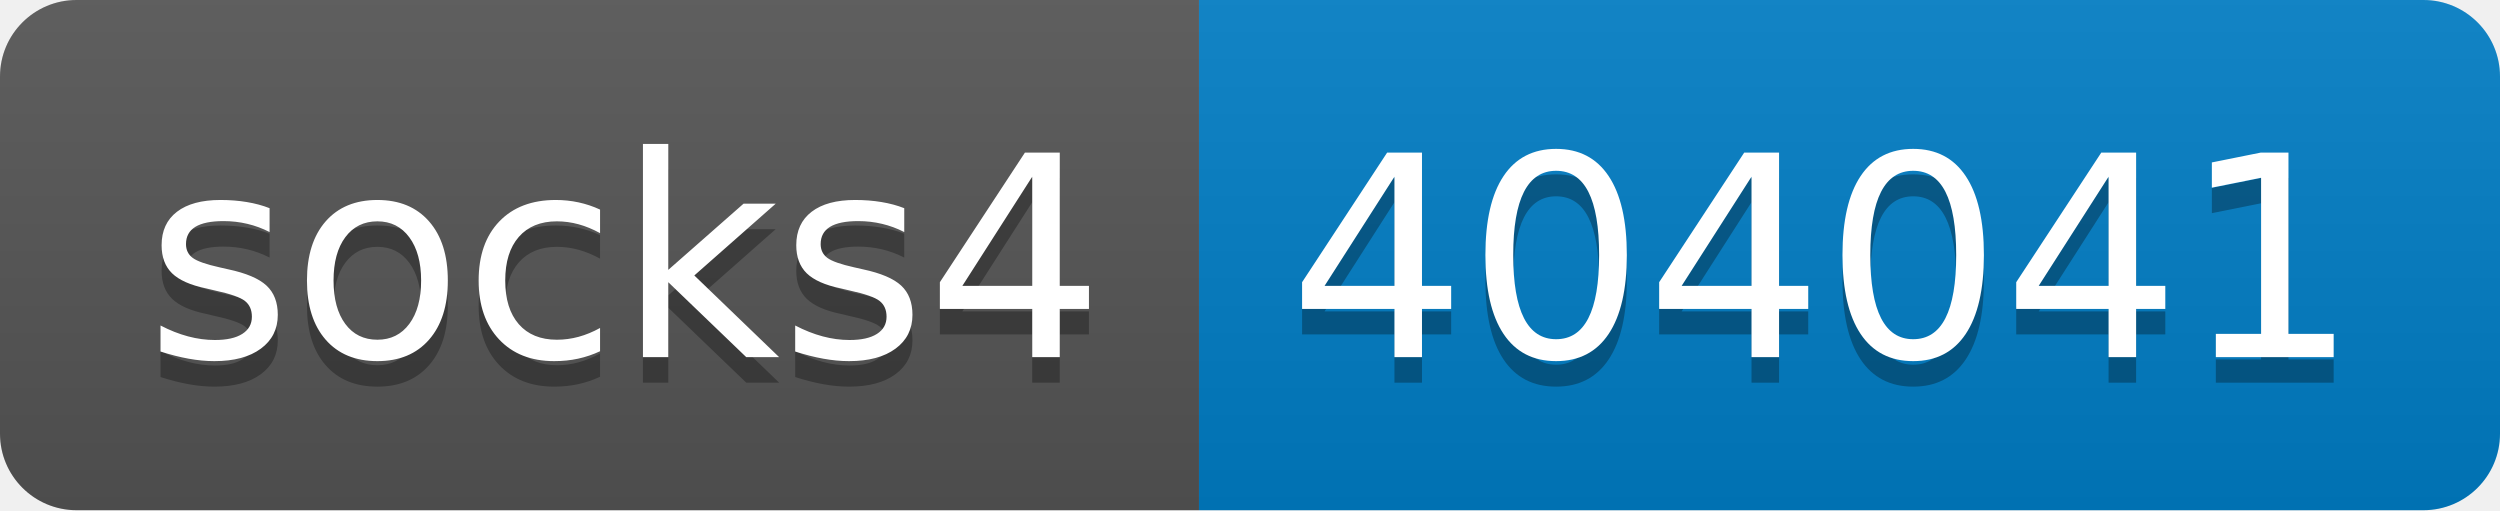
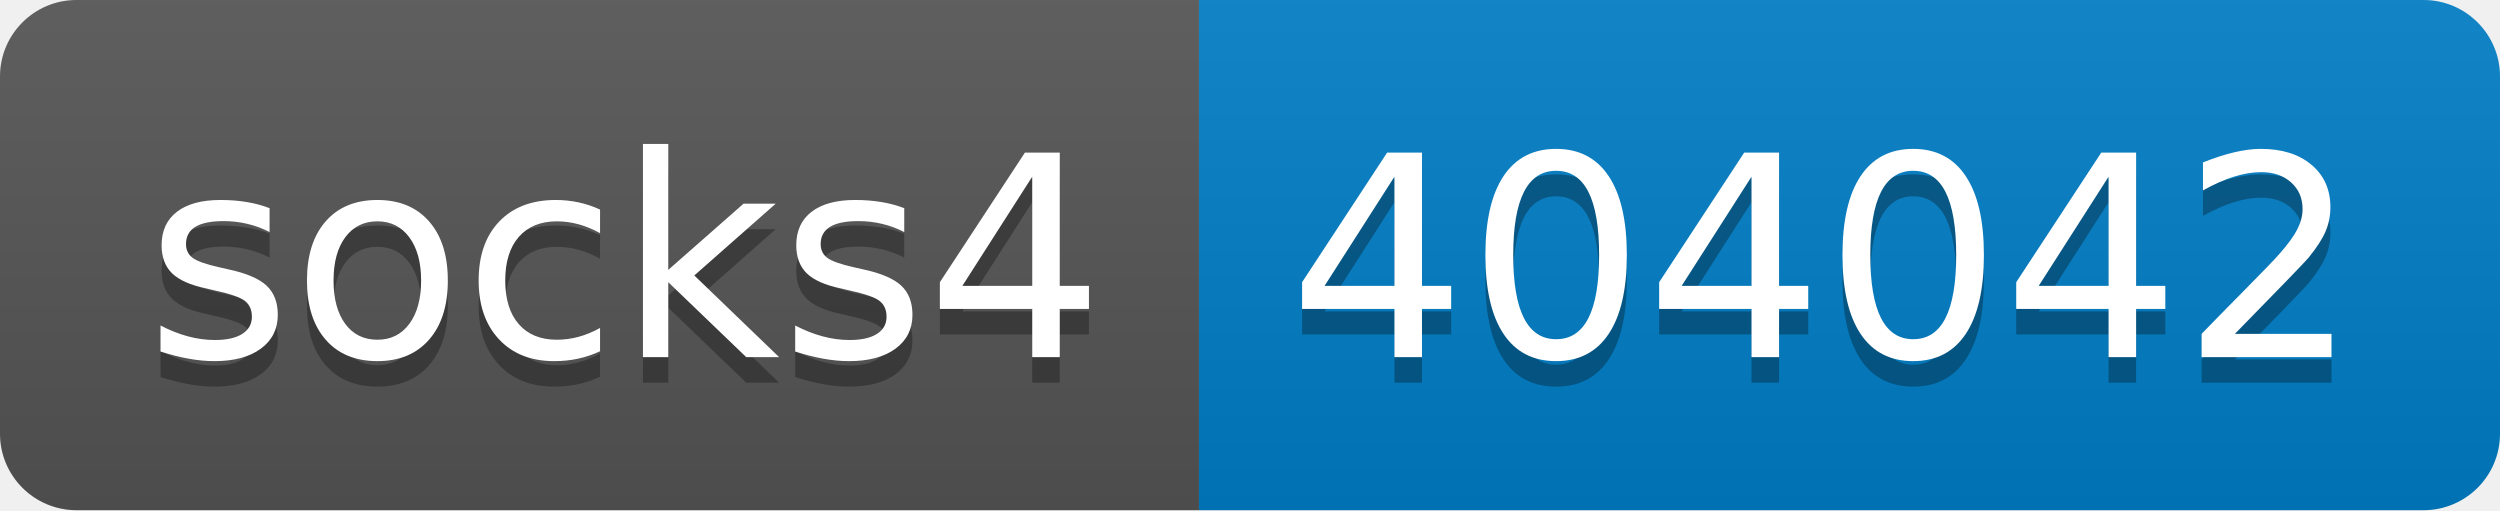
- <svg xmlns="http://www.w3.org/2000/svg" width="98" height="20" role="img" aria-label="socks4: 404041">
+ <svg xmlns="http://www.w3.org/2000/svg" width="98" height="20" role="img" aria-label="socks4: 404042">
  <linearGradient id="s" x2="0" y2="100%">
    <stop offset="0" stop-color="#bbb" stop-opacity=".1" />
    <stop offset="1" stop-opacity=".1" />
  </linearGradient>
  <clipPath id="r">
    <rect width="98" height="20" rx="3" fill="#fff" />
  </clipPath>
  <g clip-path="url(#r)">
    <rect width="47" height="20" fill="#555" />
    <rect x="47" width="51" height="20" fill="#007ec6" />
    <rect width="98" height="20" fill="url(#s)" />
  </g>
  <g fill="#fff" text-anchor="middle" font-family="Verdana,Geneva,DejaVu Sans,sans-serif" text-rendering="geometricPrecision" font-size="110">
    <text aria-hidden="true" x="245" y="150" fill="#010101" fill-opacity=".3" transform="scale(.1)" textLength="370">socks4</text>
    <text x="245" y="140" transform="scale(.1)" fill="#fff" textLength="370">socks4</text>
-     <text aria-hidden="true" x="715" y="150" fill="#010101" fill-opacity=".3" transform="scale(.1)" textLength="410">404041</text>
-     <text x="715" y="140" transform="scale(.1)" fill="#fff" textLength="410">404041</text>
+     <text aria-hidden="true" x="715" y="150" fill="#010101" fill-opacity=".3" transform="scale(.1)" textLength="410">404042</text>
+     <text x="715" y="140" transform="scale(.1)" fill="#fff" textLength="410">404042</text>
  </g>
</svg>
